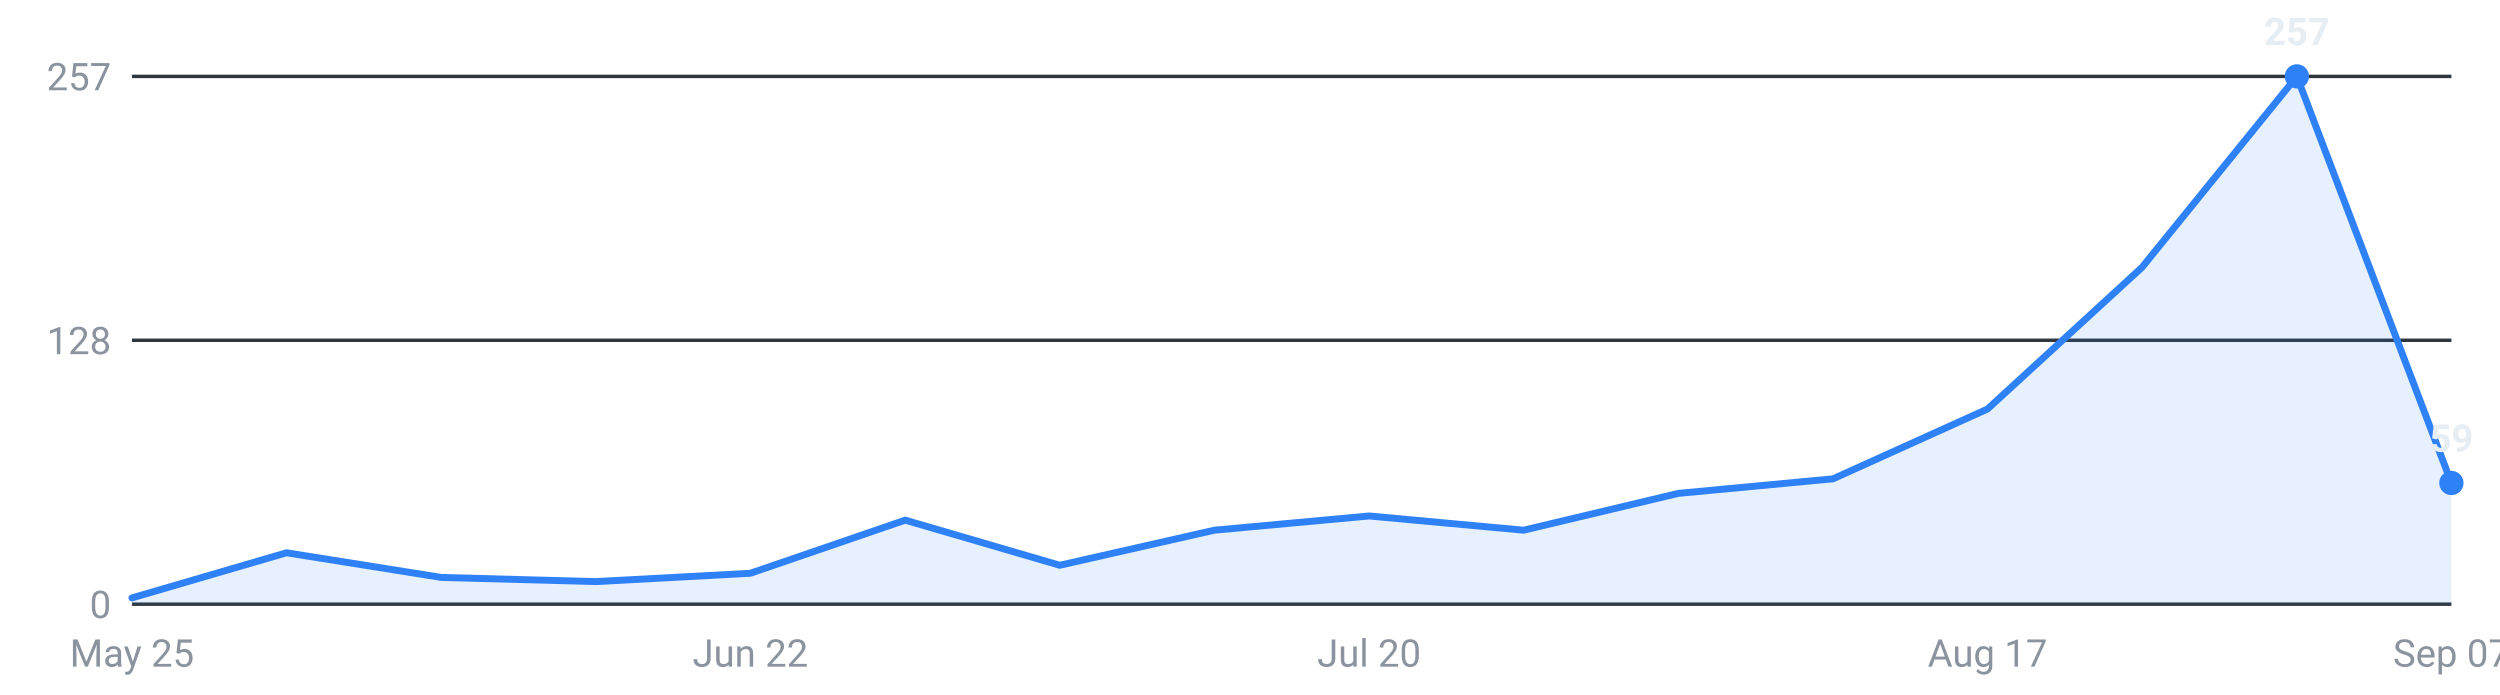
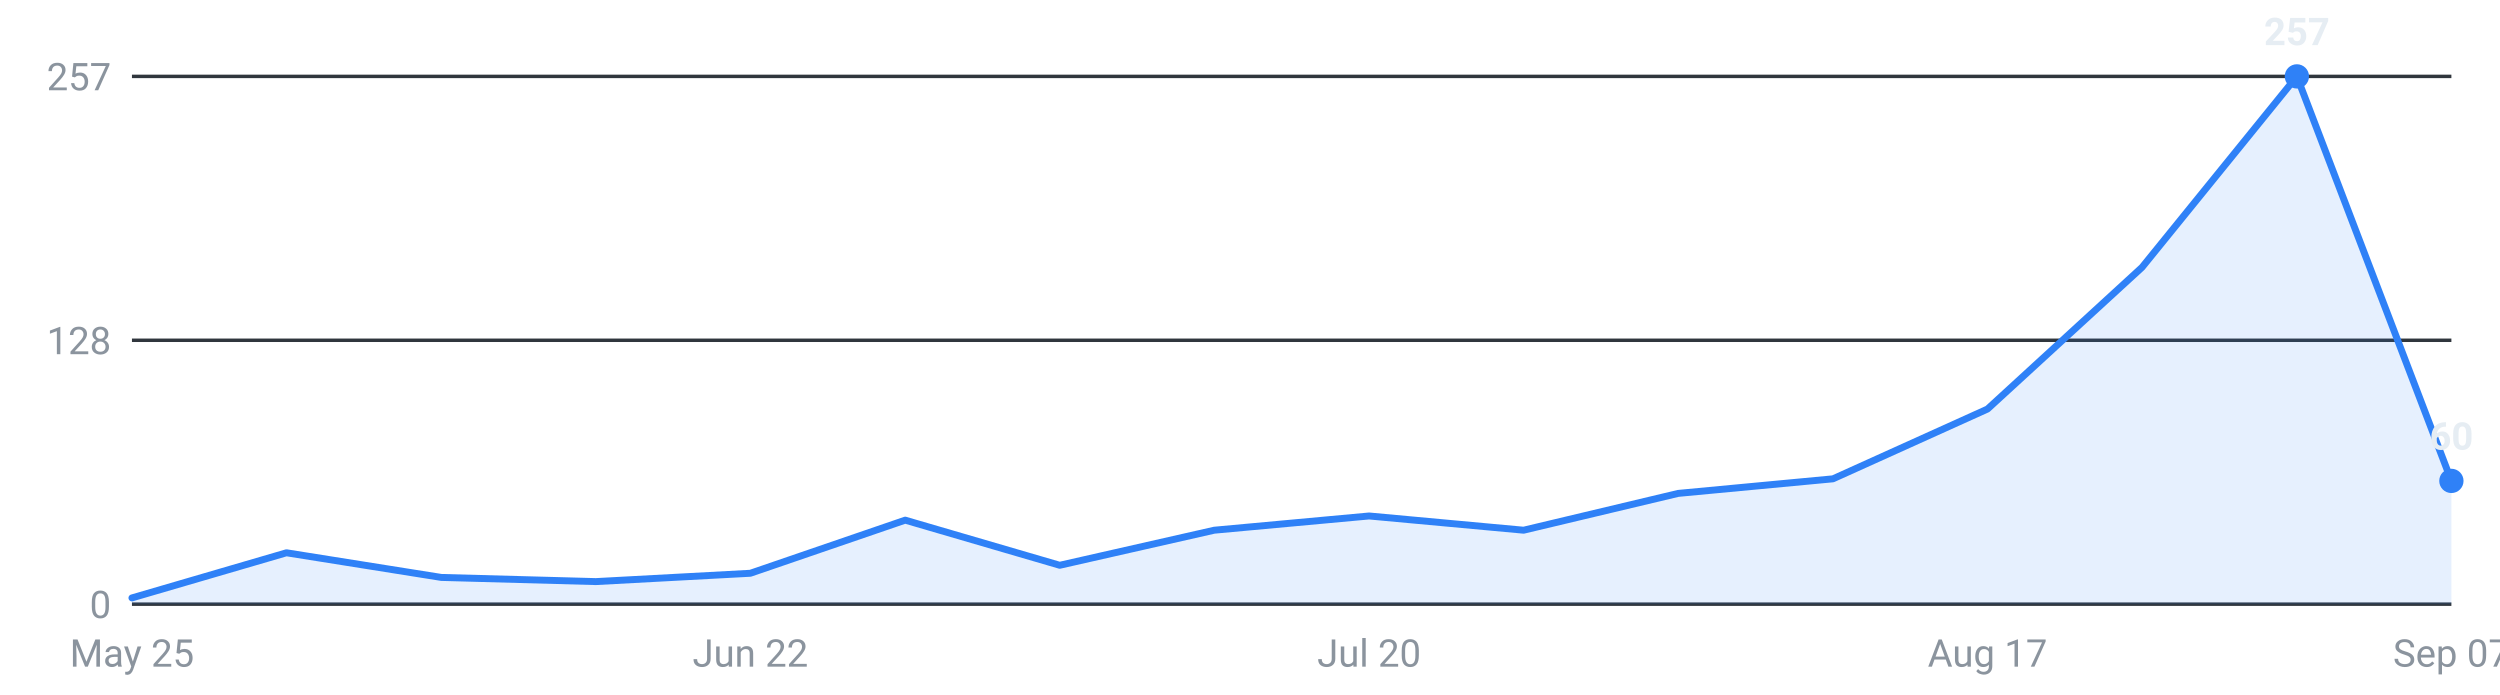
<svg xmlns="http://www.w3.org/2000/svg" viewBox="0 0 720 200" width="720" height="200" role="img" aria-label="Internships posted per week, last 16 weeks">
  <g font-family="-apple-system,Segoe UI,Roboto,sans-serif" font-size="11">
    <line x1="38" y1="174.0" x2="706" y2="174.0" stroke="#30363d" stroke-width="1" />
    <text x="32" y="178.0" text-anchor="end" fill="#8b949e">0</text>
    <line x1="38" y1="98.0" x2="706" y2="98.0" stroke="#30363d" stroke-width="1" />
    <text x="32" y="102.0" text-anchor="end" fill="#8b949e">128</text>
    <line x1="38" y1="22.0" x2="706" y2="22.0" stroke="#30363d" stroke-width="1" />
    <text x="32" y="26.0" text-anchor="end" fill="#8b949e">257</text>
-     <path d="M38.0,174 L38.0,172.2 L82.5,159.2 L127.1,166.3 L171.6,167.5 L216.1,165.1 L260.7,149.8 L305.2,162.8 L349.7,152.7 L394.3,148.6 L438.8,152.7 L483.3,142.1 L527.9,137.9 L572.4,117.8 L616.9,77.0 L661.5,22.0 L706.0,139.1 L706.0,174 Z" fill="#2f81f7" fill-opacity="0.12" />
-     <polyline points="38.0,172.2 82.5,159.2 127.1,166.3 171.6,167.5 216.1,165.1 260.7,149.8 305.2,162.8 349.7,152.7 394.3,148.6 438.8,152.7 483.3,142.1 527.9,137.9 572.4,117.8 616.9,77.0 661.5,22.0 706.0,139.1" fill="none" stroke="#2f81f7" stroke-width="2" stroke-linejoin="round" stroke-linecap="round" />
+     <path d="M38.0,174 L38.0,172.2 L82.5,159.2 L127.1,166.3 L171.6,167.5 L216.1,165.1 L260.7,149.8 L305.2,162.8 L349.7,152.7 L394.3,148.6 L438.8,152.7 L483.3,142.1 L527.9,137.9 L572.4,117.8 L616.9,77.0 L661.5,22.0 L706.0,138.5 L706.0,174 Z" fill="#2f81f7" fill-opacity="0.12" />
+     <polyline points="38.0,172.2 82.5,159.2 127.1,166.3 171.6,167.5 216.1,165.1 260.7,149.8 305.2,162.8 349.7,152.7 394.3,148.6 438.8,152.7 483.3,142.1 527.9,137.9 572.4,117.8 616.9,77.0 661.5,22.0 706.0,138.5" fill="none" stroke="#2f81f7" stroke-width="2" stroke-linejoin="round" stroke-linecap="round" />
    <circle cx="661.5" cy="22.0" r="3.5" fill="#2f81f7" />
    <text x="661.5" y="13.0" text-anchor="middle" fill="#e6edf3" font-weight="600">257</text>
-     <circle cx="706.0" cy="139.1" r="3.5" fill="#2f81f7" />
-     <text x="706.0" y="130.1" text-anchor="middle" fill="#e6edf3" font-weight="600">59</text>
+     <circle cx="706.0" cy="138.5" r="3.5" fill="#2f81f7" />
+     <text x="706.0" y="129.5" text-anchor="middle" fill="#e6edf3" font-weight="600">60</text>
    <text x="38.0" y="192" text-anchor="middle" fill="#8b949e">May 25</text>
    <text x="216.1" y="192" text-anchor="middle" fill="#8b949e">Jun 22</text>
    <text x="394.3" y="192" text-anchor="middle" fill="#8b949e">Jul 20</text>
    <text x="572.4" y="192" text-anchor="middle" fill="#8b949e">Aug 17</text>
    <text x="706.0" y="192" text-anchor="middle" fill="#8b949e">Sep 07</text>
  </g>
</svg>
